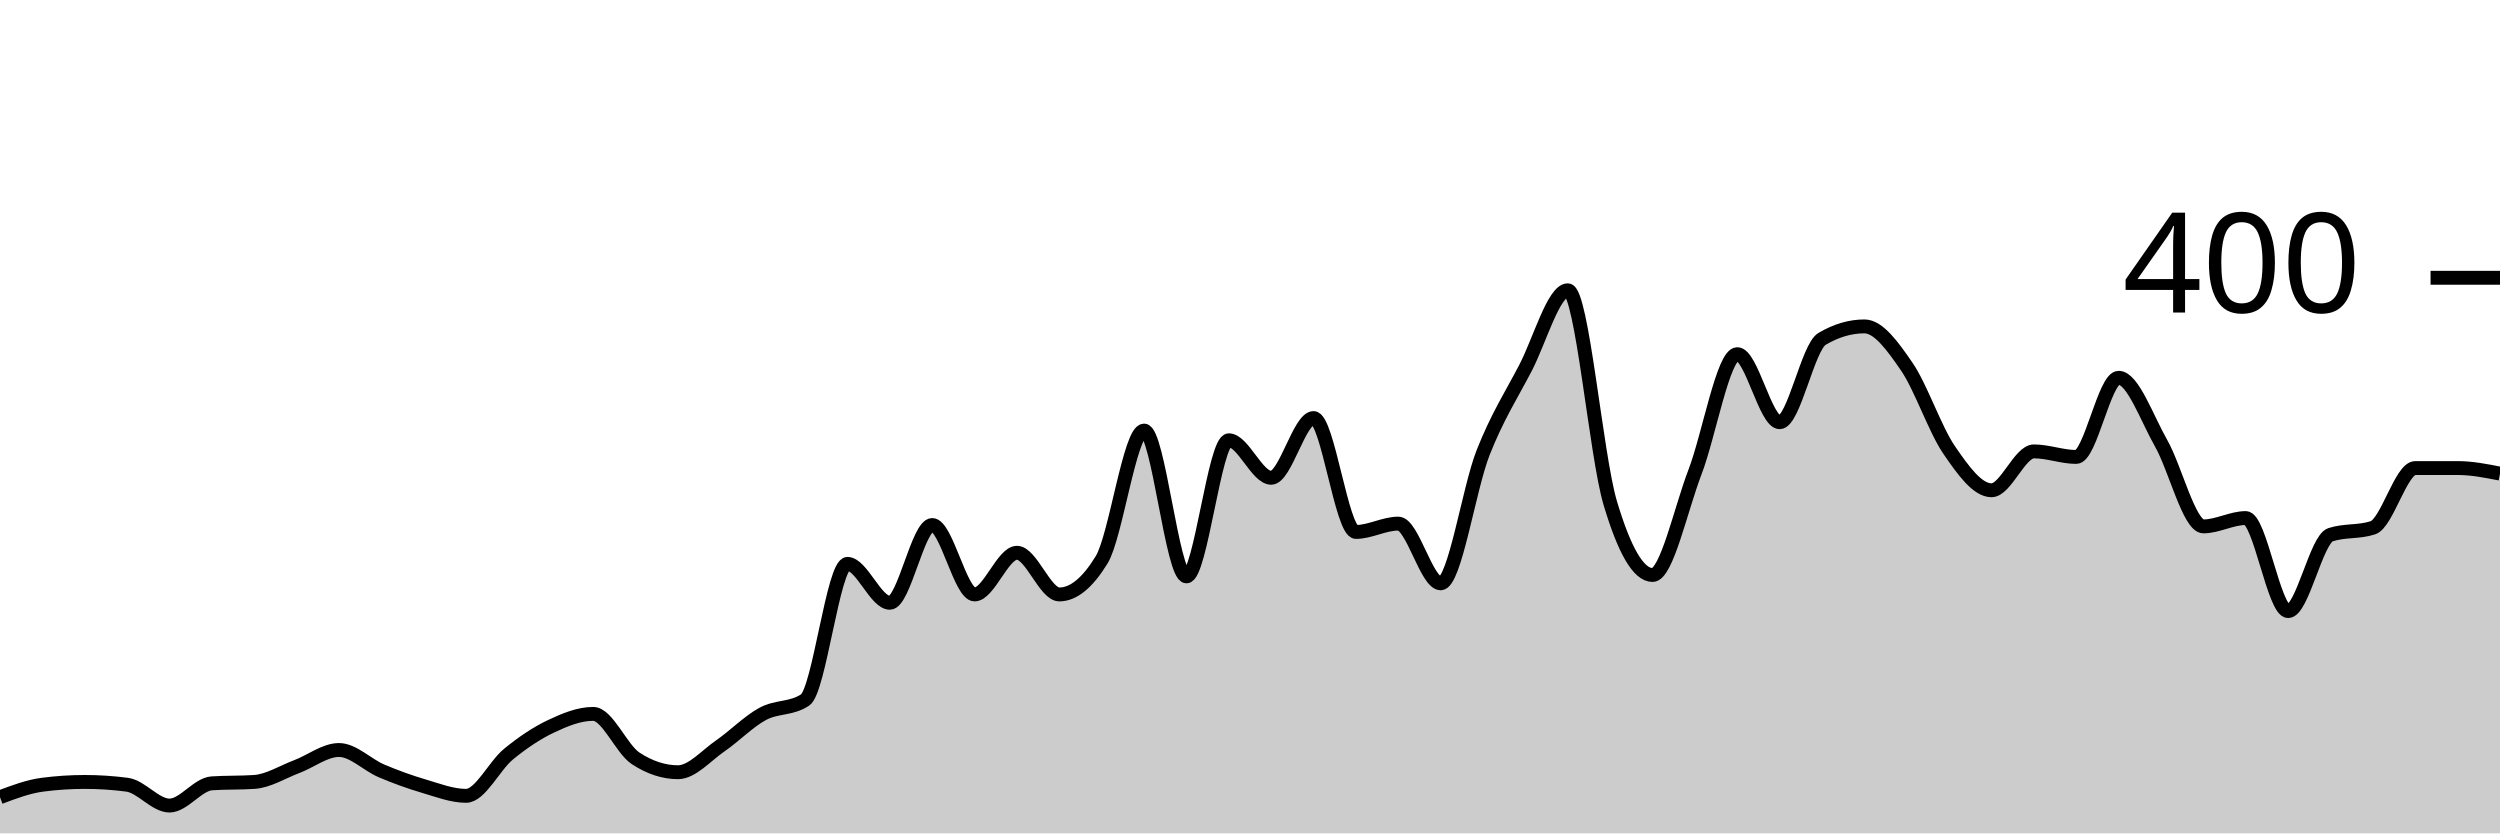
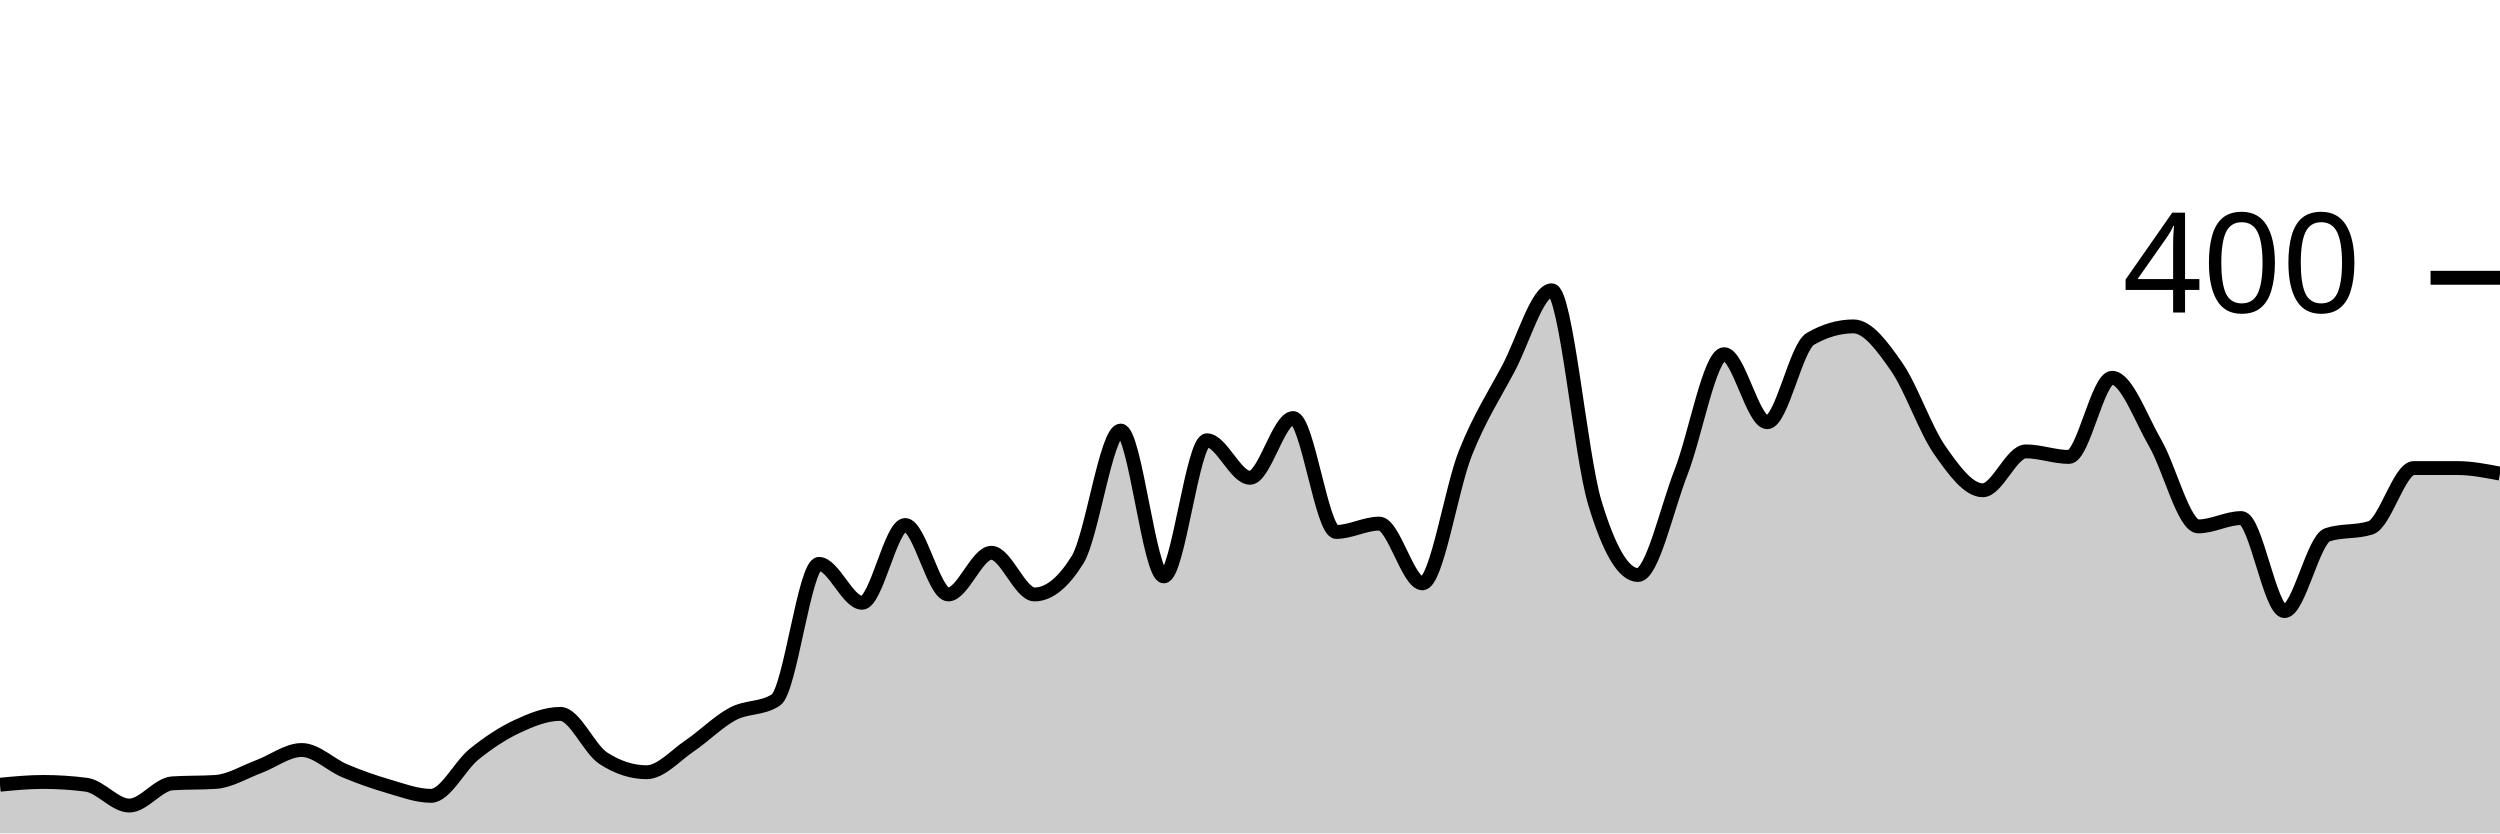
<svg xmlns="http://www.w3.org/2000/svg" viewBox="0 0 180 60">
  <g transform="translate(0,20)">
-     <path class="area" fill="rgba(0, 0, 0, 0.2)" d="M0,37.4C1.017,37.017,2.034,36.633,3.051,36.5C4.068,36.367,5.085,36.3,6.102,36.3C7.119,36.3,8.136,36.367,9.153,36.5C10.169,36.633,11.186,38,12.203,38C13.22,38,14.237,36.467,15.254,36.4C16.271,36.333,17.288,36.367,18.305,36.3C19.322,36.233,20.339,35.583,21.356,35.2C22.373,34.817,23.39,34,24.407,34C25.424,34,26.441,35.067,27.458,35.5C28.475,35.933,29.492,36.3,30.508,36.6C31.525,36.9,32.542,37.3,33.559,37.3C34.576,37.3,35.593,35.133,36.61,34.3C37.627,33.467,38.644,32.783,39.661,32.3C40.678,31.817,41.695,31.4,42.712,31.4C43.729,31.4,44.746,33.933,45.763,34.6C46.78,35.267,47.797,35.6,48.814,35.6C49.831,35.6,50.847,34.4,51.864,33.7C52.881,33,53.898,31.95,54.915,31.4C55.932,30.85,56.949,31.067,57.966,30.4C58.983,29.733,60,20.6,61.017,20.6C62.034,20.6,63.051,23.4,64.068,23.4C65.085,23.4,66.102,17.8,67.119,17.8C68.136,17.8,69.153,22.8,70.169,22.8C71.186,22.8,72.203,19.8,73.22,19.8C74.237,19.8,75.254,22.8,76.271,22.8C77.288,22.8,78.305,21.967,79.322,20.3C80.339,18.633,81.356,11,82.373,11C83.39,11,84.407,21.5,85.424,21.5C86.441,21.5,87.458,11.7,88.475,11.7C89.492,11.7,90.508,14.4,91.525,14.4C92.542,14.4,93.559,10.1,94.576,10.1C95.593,10.1,96.61,18.3,97.627,18.3C98.644,18.3,99.661,17.7,100.678,17.7C101.695,17.7,102.712,22,103.729,22C104.746,22,105.763,15.183,106.78,12.6C107.797,10.017,108.814,8.45,109.831,6.5C110.847,4.55,111.864,0.9,112.881,0.9C113.898,0.9,114.915,12.783,115.932,16.2C116.949,19.617,117.966,21.4,118.983,21.4C120,21.4,121.017,16.65,122.034,14C123.051,11.35,124.068,5.5,125.085,5.5C126.102,5.5,127.119,10.4,128.136,10.4C129.153,10.4,130.169,5,131.186,4.4C132.203,3.8,133.22,3.5,134.237,3.5C135.254,3.5,136.271,4.917,137.288,6.4C138.305,7.883,139.322,10.917,140.339,12.4C141.356,13.883,142.373,15.3,143.39,15.3C144.407,15.3,145.424,12.5,146.441,12.5C147.458,12.5,148.475,12.9,149.492,12.9C150.508,12.9,151.525,7.2,152.542,7.2C153.559,7.2,154.576,10.117,155.593,11.9C156.61,13.683,157.627,17.9,158.644,17.9C159.661,17.9,160.678,17.3,161.695,17.3C162.712,17.3,163.729,24,164.746,24C165.763,24,166.78,18.833,167.797,18.5C168.814,18.167,169.831,18.333,170.847,18C171.864,17.667,172.881,13.7,173.898,13.7C174.915,13.7,175.932,13.7,176.949,13.7C177.966,13.7,178.983,13.9,180,14.1L180,40C178.983,40,177.966,40,176.949,40C175.932,40,174.915,40,173.898,40C172.881,40,171.864,40,170.847,40C169.831,40,168.814,40,167.797,40C166.78,40,165.763,40,164.746,40C163.729,40,162.712,40,161.695,40C160.678,40,159.661,40,158.644,40C157.627,40,156.61,40,155.593,40C154.576,40,153.559,40,152.542,40C151.525,40,150.508,40,149.492,40C148.475,40,147.458,40,146.441,40C145.424,40,144.407,40,143.39,40C142.373,40,141.356,40,140.339,40C139.322,40,138.305,40,137.288,40C136.271,40,135.254,40,134.237,40C133.22,40,132.203,40,131.186,40C130.169,40,129.153,40,128.136,40C127.119,40,126.102,40,125.085,40C124.068,40,123.051,40,122.034,40C121.017,40,120,40,118.983,40C117.966,40,116.949,40,115.932,40C114.915,40,113.898,40,112.881,40C111.864,40,110.847,40,109.831,40C108.814,40,107.797,40,106.78,40C105.763,40,104.746,40,103.729,40C102.712,40,101.695,40,100.678,40C99.661,40,98.644,40,97.627,40C96.61,40,95.593,40,94.576,40C93.559,40,92.542,40,91.525,40C90.508,40,89.492,40,88.475,40C87.458,40,86.441,40,85.424,40C84.407,40,83.39,40,82.373,40C81.356,40,80.339,40,79.322,40C78.305,40,77.288,40,76.271,40C75.254,40,74.237,40,73.22,40C72.203,40,71.186,40,70.169,40C69.153,40,68.136,40,67.119,40C66.102,40,65.085,40,64.068,40C63.051,40,62.034,40,61.017,40C60,40,58.983,40,57.966,40C56.949,40,55.932,40,54.915,40C53.898,40,52.881,40,51.864,40C50.847,40,49.831,40,48.814,40C47.797,40,46.78,40,45.763,40C44.746,40,43.729,40,42.712,40C41.695,40,40.678,40,39.661,40C38.644,40,37.627,40,36.61,40C35.593,40,34.576,40,33.559,40C32.542,40,31.525,40,30.508,40C29.492,40,28.475,40,27.458,40C26.441,40,25.424,40,24.407,40C23.39,40,22.373,40,21.356,40C20.339,40,19.322,40,18.305,40C17.288,40,16.271,40,15.254,40C14.237,40,13.22,40,12.203,40C11.186,40,10.169,40,9.153,40C8.136,40,7.119,40,6.102,40C5.085,40,4.068,40,3.051,40C2.034,40,1.017,40,0,40Z" />
-     <path class="line" stroke="black" fill="none" d="M0,37.4C1.017,37.017,2.034,36.633,3.051,36.5C4.068,36.367,5.085,36.3,6.102,36.3C7.119,36.3,8.136,36.367,9.153,36.5C10.169,36.633,11.186,38,12.203,38C13.22,38,14.237,36.467,15.254,36.4C16.271,36.333,17.288,36.367,18.305,36.3C19.322,36.233,20.339,35.583,21.356,35.2C22.373,34.817,23.39,34,24.407,34C25.424,34,26.441,35.067,27.458,35.5C28.475,35.933,29.492,36.3,30.508,36.6C31.525,36.9,32.542,37.3,33.559,37.3C34.576,37.3,35.593,35.133,36.61,34.3C37.627,33.467,38.644,32.783,39.661,32.3C40.678,31.817,41.695,31.4,42.712,31.4C43.729,31.4,44.746,33.933,45.763,34.6C46.78,35.267,47.797,35.6,48.814,35.6C49.831,35.6,50.847,34.4,51.864,33.7C52.881,33,53.898,31.95,54.915,31.4C55.932,30.85,56.949,31.067,57.966,30.4C58.983,29.733,60,20.6,61.017,20.6C62.034,20.6,63.051,23.4,64.068,23.4C65.085,23.4,66.102,17.8,67.119,17.8C68.136,17.8,69.153,22.8,70.169,22.8C71.186,22.8,72.203,19.8,73.22,19.8C74.237,19.8,75.254,22.8,76.271,22.8C77.288,22.8,78.305,21.967,79.322,20.3C80.339,18.633,81.356,11,82.373,11C83.39,11,84.407,21.5,85.424,21.5C86.441,21.5,87.458,11.7,88.475,11.7C89.492,11.7,90.508,14.4,91.525,14.4C92.542,14.4,93.559,10.1,94.576,10.1C95.593,10.1,96.61,18.3,97.627,18.3C98.644,18.3,99.661,17.7,100.678,17.7C101.695,17.7,102.712,22,103.729,22C104.746,22,105.763,15.183,106.78,12.6C107.797,10.017,108.814,8.45,109.831,6.5C110.847,4.55,111.864,0.9,112.881,0.9C113.898,0.9,114.915,12.783,115.932,16.2C116.949,19.617,117.966,21.4,118.983,21.4C120,21.4,121.017,16.65,122.034,14C123.051,11.35,124.068,5.5,125.085,5.5C126.102,5.5,127.119,10.4,128.136,10.4C129.153,10.4,130.169,5,131.186,4.4C132.203,3.8,133.22,3.5,134.237,3.5C135.254,3.5,136.271,4.917,137.288,6.4C138.305,7.883,139.322,10.917,140.339,12.4C141.356,13.883,142.373,15.3,143.39,15.3C144.407,15.3,145.424,12.5,146.441,12.5C147.458,12.5,148.475,12.9,149.492,12.9C150.508,12.9,151.525,7.2,152.542,7.2C153.559,7.2,154.576,10.117,155.593,11.9C156.61,13.683,157.627,17.9,158.644,17.9C159.661,17.9,160.678,17.3,161.695,17.3C162.712,17.3,163.729,24,164.746,24C165.763,24,166.78,18.833,167.797,18.5C168.814,18.167,169.831,18.333,170.847,18C171.864,17.667,172.881,13.7,173.898,13.7C174.915,13.7,175.932,13.7,176.949,13.7C177.966,13.7,178.983,13.9,180,14.1" />
+     <path class="area" fill="rgba(0, 0, 0, 0.2)" d="M0,36.5C1.034,36.4,2.069,36.3,3.103,36.3C4.138,36.3,5.172,36.367,6.207,36.5C7.241,36.633,8.276,38,9.31,38C10.345,38,11.379,36.467,12.414,36.4C13.448,36.333,14.483,36.367,15.517,36.3C16.552,36.233,17.586,35.583,18.621,35.2C19.655,34.817,20.69,34,21.724,34C22.759,34,23.793,35.067,24.828,35.5C25.862,35.933,26.897,36.3,27.931,36.6C28.966,36.9,30,37.3,31.034,37.3C32.069,37.3,33.103,35.133,34.138,34.3C35.172,33.467,36.207,32.783,37.241,32.3C38.276,31.817,39.31,31.4,40.345,31.4C41.379,31.4,42.414,33.933,43.448,34.6C44.483,35.267,45.517,35.6,46.552,35.6C47.586,35.6,48.621,34.4,49.655,33.7C50.69,33,51.724,31.95,52.759,31.4C53.793,30.85,54.828,31.067,55.862,30.4C56.897,29.733,57.931,20.6,58.966,20.6C60,20.6,61.034,23.4,62.069,23.4C63.103,23.4,64.138,17.8,65.172,17.8C66.207,17.8,67.241,22.8,68.276,22.8C69.31,22.8,70.345,19.8,71.379,19.8C72.414,19.8,73.448,22.8,74.483,22.8C75.517,22.8,76.552,21.967,77.586,20.3C78.621,18.633,79.655,11,80.69,11C81.724,11,82.759,21.5,83.793,21.5C84.828,21.5,85.862,11.7,86.897,11.7C87.931,11.7,88.966,14.4,90,14.4C91.034,14.4,92.069,10.1,93.103,10.1C94.138,10.1,95.172,18.3,96.207,18.3C97.241,18.3,98.276,17.7,99.31,17.7C100.345,17.7,101.379,22,102.414,22C103.448,22,104.483,15.183,105.517,12.6C106.552,10.017,107.586,8.45,108.621,6.5C109.655,4.55,110.69,0.9,111.724,0.9C112.759,0.9,113.793,12.783,114.828,16.2C115.862,19.617,116.897,21.4,117.931,21.4C118.966,21.4,120,16.65,121.034,14C122.069,11.35,123.103,5.5,124.138,5.5C125.172,5.5,126.207,10.4,127.241,10.4C128.276,10.4,129.31,5,130.345,4.4C131.379,3.8,132.414,3.5,133.448,3.5C134.483,3.5,135.517,4.917,136.552,6.4C137.586,7.883,138.621,10.917,139.655,12.4C140.69,13.883,141.724,15.3,142.759,15.3C143.793,15.3,144.828,12.5,145.862,12.5C146.897,12.5,147.931,12.9,148.966,12.9C150,12.9,151.034,7.2,152.069,7.2C153.103,7.2,154.138,10.117,155.172,11.9C156.207,13.683,157.241,17.9,158.276,17.9C159.31,17.9,160.345,17.3,161.379,17.3C162.414,17.3,163.448,24,164.483,24C165.517,24,166.552,18.833,167.586,18.5C168.621,18.167,169.655,18.333,170.69,18C171.724,17.667,172.759,13.7,173.793,13.7C174.828,13.7,175.862,13.7,176.897,13.7C177.931,13.7,178.966,13.9,180,14.1L180,40C178.966,40,177.931,40,176.897,40C175.862,40,174.828,40,173.793,40C172.759,40,171.724,40,170.69,40C169.655,40,168.621,40,167.586,40C166.552,40,165.517,40,164.483,40C163.448,40,162.414,40,161.379,40C160.345,40,159.31,40,158.276,40C157.241,40,156.207,40,155.172,40C154.138,40,153.103,40,152.069,40C151.034,40,150,40,148.966,40C147.931,40,146.897,40,145.862,40C144.828,40,143.793,40,142.759,40C141.724,40,140.69,40,139.655,40C138.621,40,137.586,40,136.552,40C135.517,40,134.483,40,133.448,40C132.414,40,131.379,40,130.345,40C129.31,40,128.276,40,127.241,40C126.207,40,125.172,40,124.138,40C123.103,40,122.069,40,121.034,40C120,40,118.966,40,117.931,40C116.897,40,115.862,40,114.828,40C113.793,40,112.759,40,111.724,40C110.69,40,109.655,40,108.621,40C107.586,40,106.552,40,105.517,40C104.483,40,103.448,40,102.414,40C101.379,40,100.345,40,99.31,40C98.276,40,97.241,40,96.207,40C95.172,40,94.138,40,93.103,40C92.069,40,91.034,40,90,40C88.966,40,87.931,40,86.897,40C85.862,40,84.828,40,83.793,40C82.759,40,81.724,40,80.69,40C79.655,40,78.621,40,77.586,40C76.552,40,75.517,40,74.483,40C73.448,40,72.414,40,71.379,40C70.345,40,69.31,40,68.276,40C67.241,40,66.207,40,65.172,40C64.138,40,63.103,40,62.069,40C61.034,40,60,40,58.966,40C57.931,40,56.897,40,55.862,40C54.828,40,53.793,40,52.759,40C51.724,40,50.69,40,49.655,40C48.621,40,47.586,40,46.552,40C45.517,40,44.483,40,43.448,40C42.414,40,41.379,40,40.345,40C39.31,40,38.276,40,37.241,40C36.207,40,35.172,40,34.138,40C33.103,40,32.069,40,31.034,40C30,40,28.966,40,27.931,40C26.897,40,25.862,40,24.828,40C23.793,40,22.759,40,21.724,40C20.69,40,19.655,40,18.621,40C17.586,40,16.552,40,15.517,40C14.483,40,13.448,40,12.414,40C11.379,40,10.345,40,9.31,40C8.276,40,7.241,40,6.207,40C5.172,40,4.138,40,3.103,40C2.069,40,1.034,40,0,40Z" />
+     <path class="line" stroke="black" fill="none" d="M0,36.5C1.034,36.4,2.069,36.3,3.103,36.3C4.138,36.3,5.172,36.367,6.207,36.5C7.241,36.633,8.276,38,9.31,38C10.345,38,11.379,36.467,12.414,36.4C13.448,36.333,14.483,36.367,15.517,36.3C16.552,36.233,17.586,35.583,18.621,35.2C19.655,34.817,20.69,34,21.724,34C22.759,34,23.793,35.067,24.828,35.5C25.862,35.933,26.897,36.3,27.931,36.6C28.966,36.9,30,37.3,31.034,37.3C32.069,37.3,33.103,35.133,34.138,34.3C35.172,33.467,36.207,32.783,37.241,32.3C38.276,31.817,39.31,31.4,40.345,31.4C41.379,31.4,42.414,33.933,43.448,34.6C44.483,35.267,45.517,35.6,46.552,35.6C47.586,35.6,48.621,34.4,49.655,33.7C50.69,33,51.724,31.95,52.759,31.4C53.793,30.85,54.828,31.067,55.862,30.4C56.897,29.733,57.931,20.6,58.966,20.6C60,20.6,61.034,23.4,62.069,23.4C63.103,23.4,64.138,17.8,65.172,17.8C66.207,17.8,67.241,22.8,68.276,22.8C69.31,22.8,70.345,19.8,71.379,19.8C72.414,19.8,73.448,22.8,74.483,22.8C75.517,22.8,76.552,21.967,77.586,20.3C78.621,18.633,79.655,11,80.69,11C81.724,11,82.759,21.5,83.793,21.5C84.828,21.5,85.862,11.7,86.897,11.7C87.931,11.7,88.966,14.4,90,14.4C91.034,14.4,92.069,10.1,93.103,10.1C94.138,10.1,95.172,18.3,96.207,18.3C97.241,18.3,98.276,17.7,99.31,17.7C100.345,17.7,101.379,22,102.414,22C103.448,22,104.483,15.183,105.517,12.6C106.552,10.017,107.586,8.45,108.621,6.5C109.655,4.55,110.69,0.9,111.724,0.9C112.759,0.9,113.793,12.783,114.828,16.2C115.862,19.617,116.897,21.4,117.931,21.4C118.966,21.4,120,16.65,121.034,14C122.069,11.35,123.103,5.5,124.138,5.5C125.172,5.5,126.207,10.4,127.241,10.4C128.276,10.4,129.31,5,130.345,4.4C131.379,3.8,132.414,3.5,133.448,3.5C134.483,3.5,135.517,4.917,136.552,6.4C137.586,7.883,138.621,10.917,139.655,12.4C140.69,13.883,141.724,15.3,142.759,15.3C143.793,15.3,144.828,12.5,145.862,12.5C146.897,12.5,147.931,12.9,148.966,12.9C150,12.9,151.034,7.2,152.069,7.2C153.103,7.2,154.138,10.117,155.172,11.9C156.207,13.683,157.241,17.9,158.276,17.9C159.31,17.9,160.345,17.3,161.379,17.3C162.414,17.3,163.448,24,164.483,24C165.517,24,166.552,18.833,167.586,18.5C168.621,18.167,169.655,18.333,170.69,18C171.724,17.667,172.759,13.7,173.793,13.7C174.828,13.7,175.862,13.7,176.897,13.7C177.931,13.7,178.966,13.9,180,14.1" />
    <path class="axis-ceiling" stroke-width="1" stroke="black" fill="none" d="M175,0L180,0" />
    <text class="axis-ceiling-label" font-family="sans-serif" text-anchor="end" font-size="10px" x="170" y="2.5">400</text>
  </g>
</svg>
